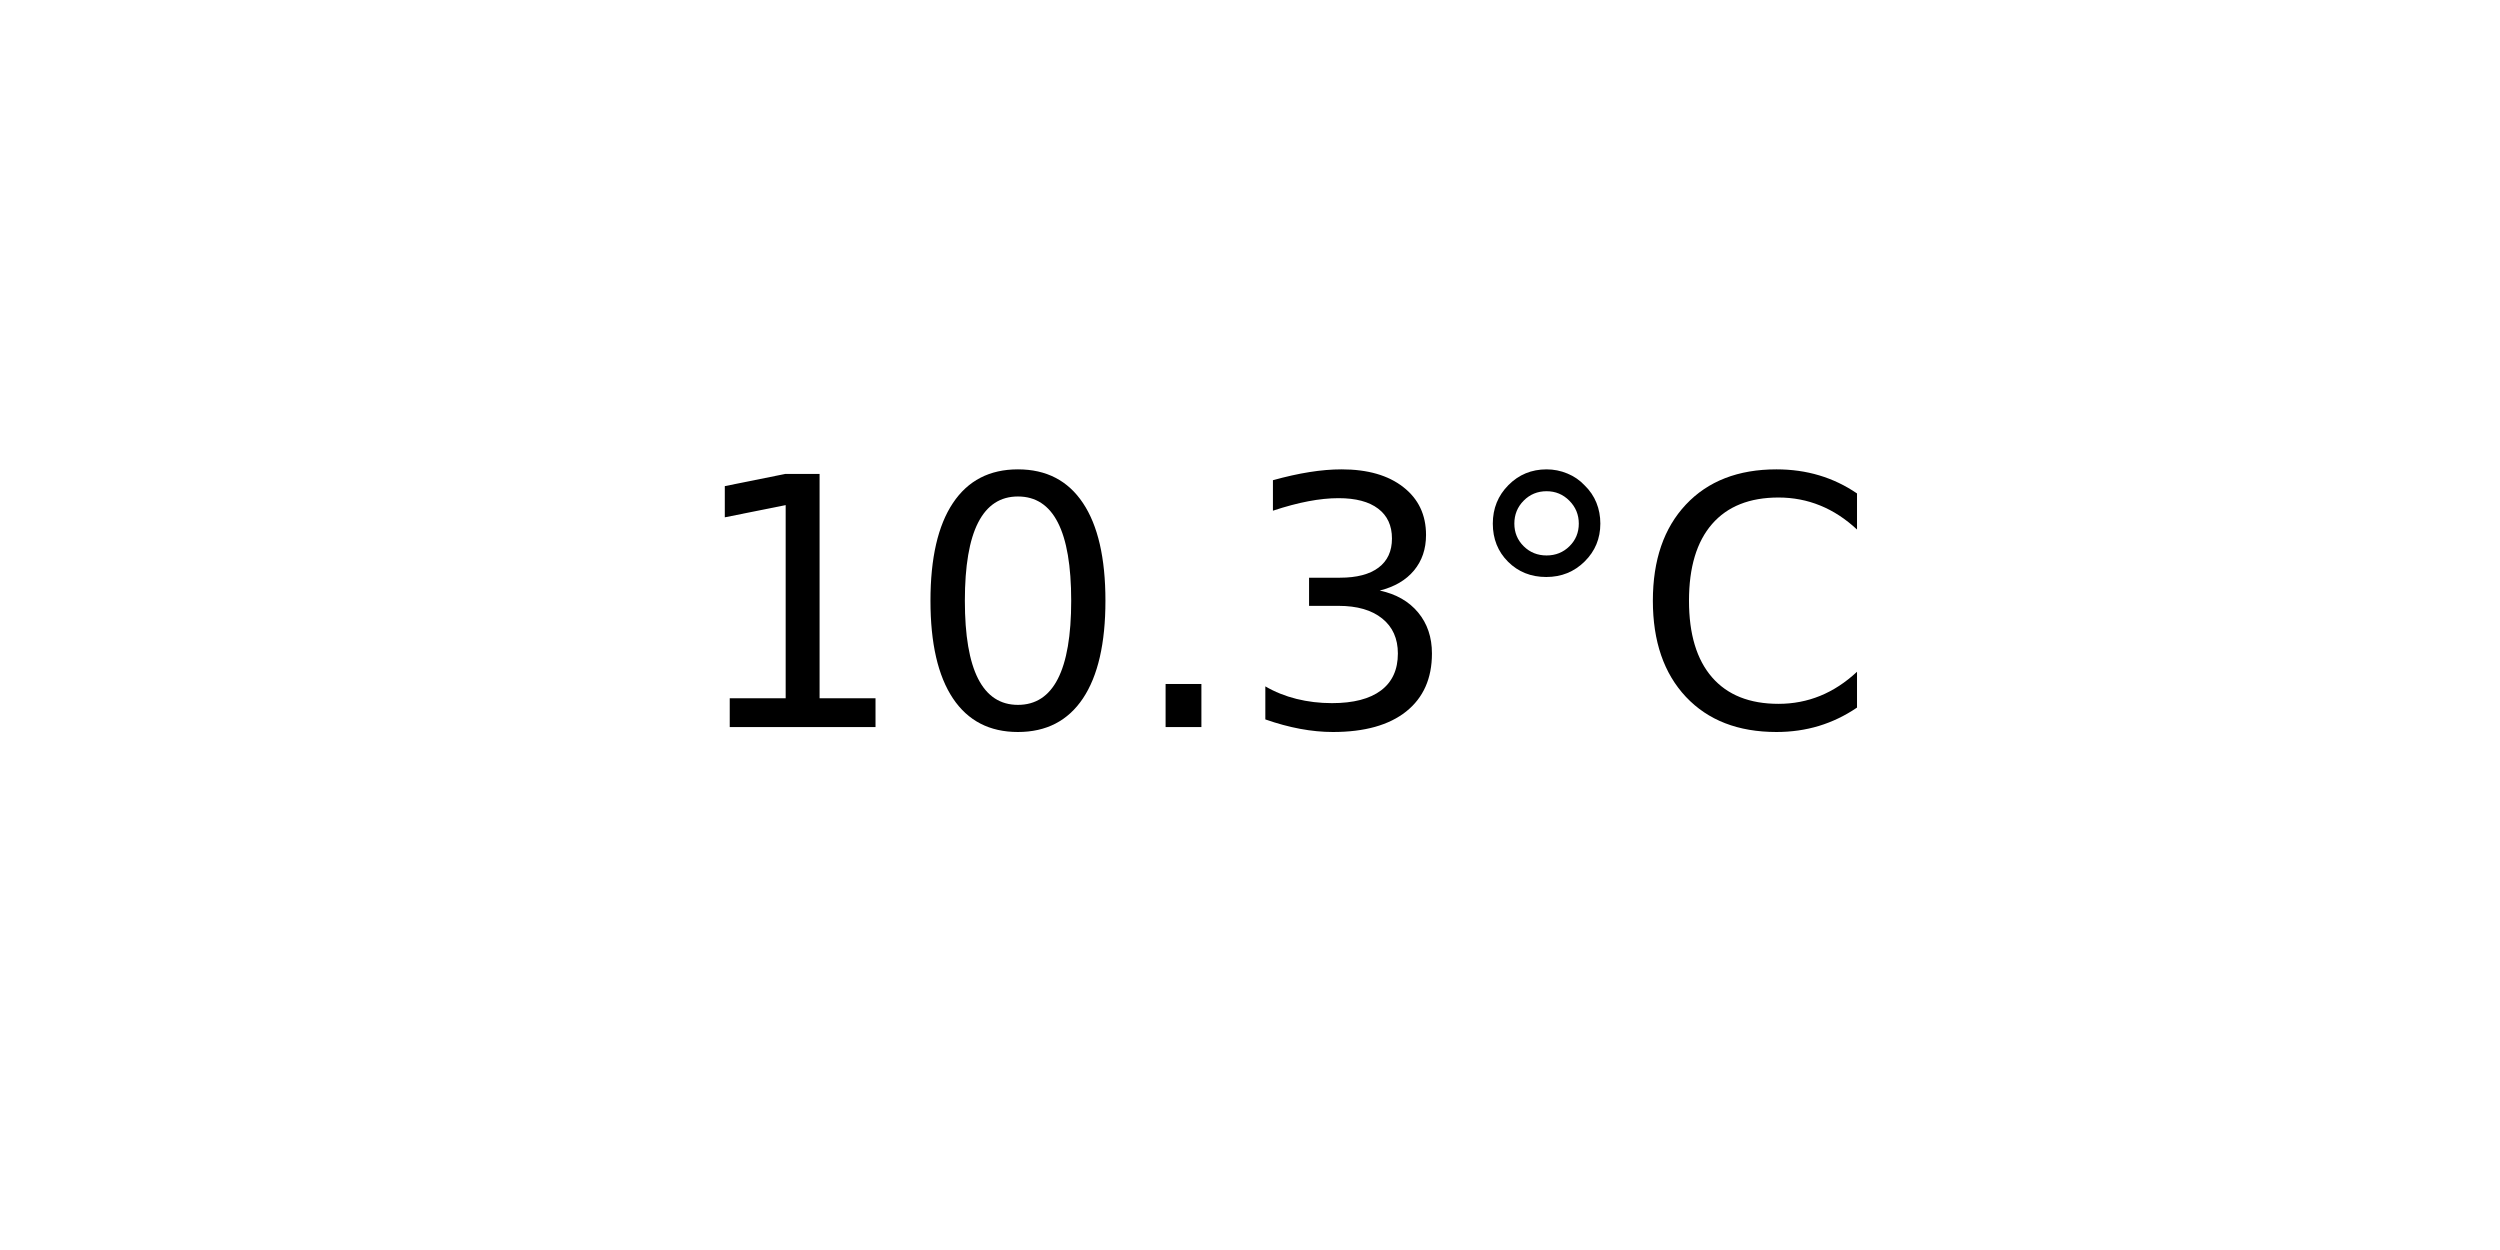
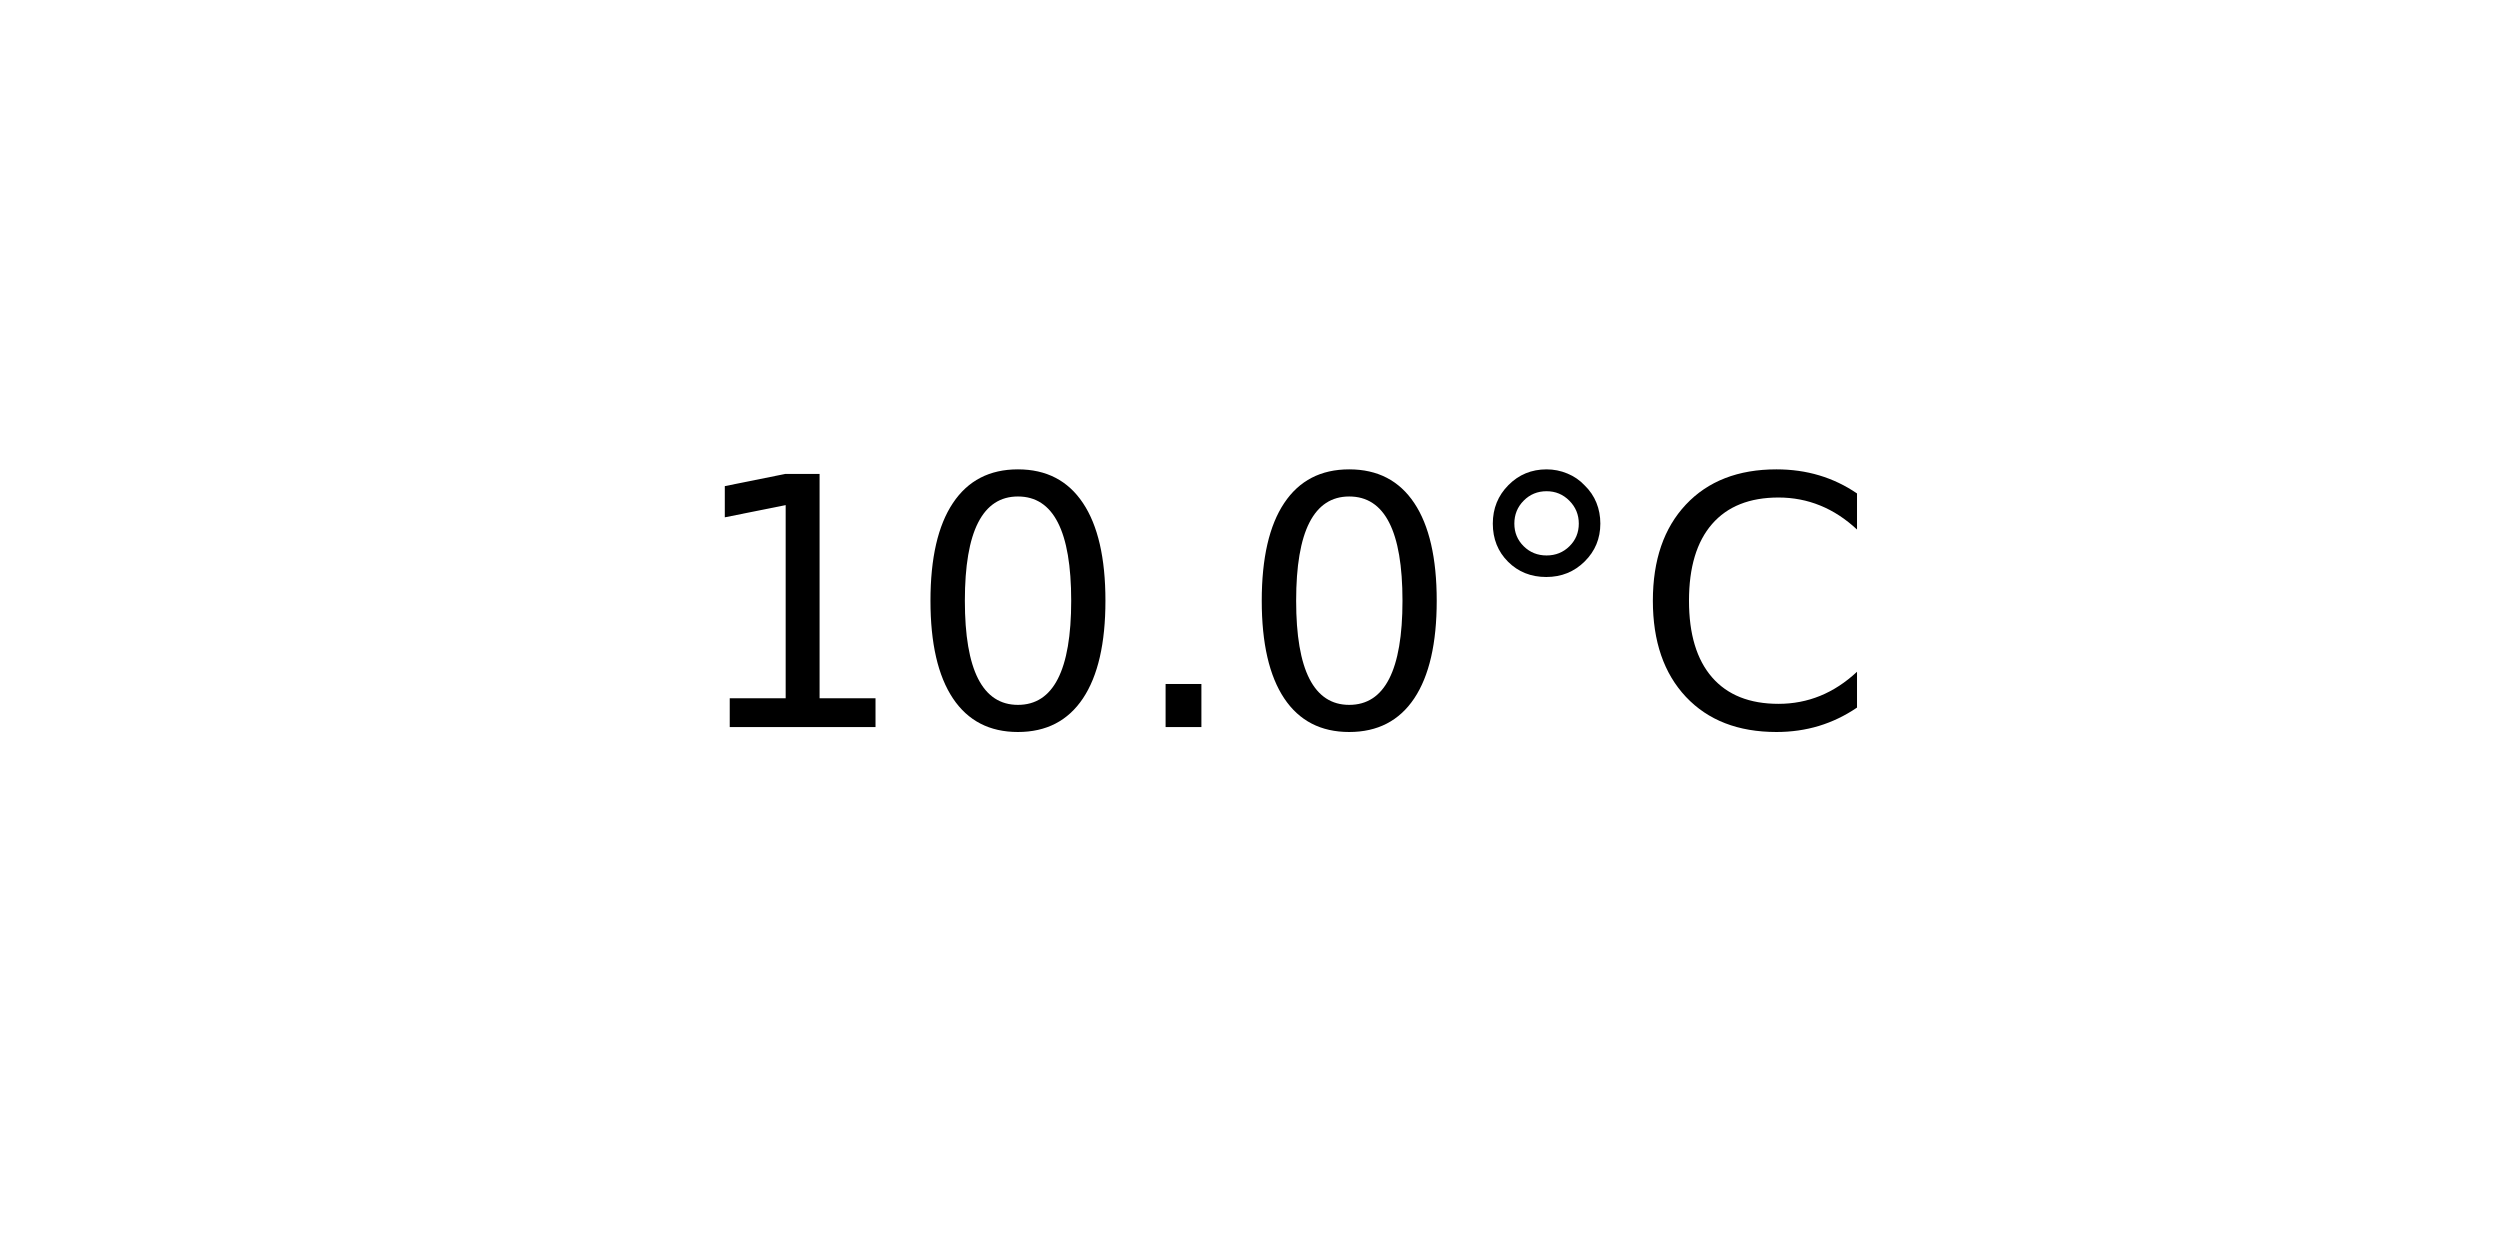
<svg xmlns="http://www.w3.org/2000/svg" xmlns:xlink="http://www.w3.org/1999/xlink" width="72pt" height="36pt" viewBox="0 0 72 36" version="1.1">
  <defs>
    <style type="text/css">*{stroke-linejoin: round; stroke-linecap: butt}</style>
  </defs>
  <g id="figure_1">
    <g id="axes_1">
      <g id="text_1">
        <g transform="translate(19.77578 20.93937) scale(0.1 -0.1)">
          <defs>
            <path id="DejaVuSans-31" d="M 794 531  L 1825 531  L 1825 4091  L 703 3866  L 703 4441  L 1819 4666  L 2450 4666  L 2450 531  L 3481 531  L 3481 0  L 794 0  L 794 531  z " transform="scale(0.015625)" />
            <path id="DejaVuSans-30" d="M 2034 4250  Q 1547 4250 1301 3770  Q 1056 3291 1056 2328  Q 1056 1369 1301 889  Q 1547 409 2034 409  Q 2525 409 2770 889  Q 3016 1369 3016 2328  Q 3016 3291 2770 3770  Q 2525 4250 2034 4250  z M 2034 4750  Q 2819 4750 3233 4129  Q 3647 3509 3647 2328  Q 3647 1150 3233 529  Q 2819 -91 2034 -91  Q 1250 -91 836 529  Q 422 1150 422 2328  Q 422 3509 836 4129  Q 1250 4750 2034 4750  z " transform="scale(0.015625)" />
            <path id="DejaVuSans-2e" d="M 684 794  L 1344 794  L 1344 0  L 684 0  L 684 794  z " transform="scale(0.015625)" />
-             <path id="DejaVuSans-33" d="M 2597 2516  Q 3050 2419 3304 2112  Q 3559 1806 3559 1356  Q 3559 666 3084 287  Q 2609 -91 1734 -91  Q 1441 -91 1130 -33  Q 819 25 488 141  L 488 750  Q 750 597 1062 519  Q 1375 441 1716 441  Q 2309 441 2620 675  Q 2931 909 2931 1356  Q 2931 1769 2642 2001  Q 2353 2234 1838 2234  L 1294 2234  L 1294 2753  L 1863 2753  Q 2328 2753 2575 2939  Q 2822 3125 2822 3475  Q 2822 3834 2567 4026  Q 2313 4219 1838 4219  Q 1578 4219 1281 4162  Q 984 4106 628 3988  L 628 4550  Q 988 4650 1302 4700  Q 1616 4750 1894 4750  Q 2613 4750 3031 4423  Q 3450 4097 3450 3541  Q 3450 3153 3228 2886  Q 3006 2619 2597 2516  z " transform="scale(0.015625)" />
            <path id="DejaVuSans-b0" d="M 1600 4347  Q 1350 4347 1178 4173  Q 1006 4000 1006 3750  Q 1006 3503 1178 3333  Q 1350 3163 1600 3163  Q 1850 3163 2022 3333  Q 2194 3503 2194 3750  Q 2194 3997 2020 4172  Q 1847 4347 1600 4347  z M 1600 4750  Q 1800 4750 1984 4673  Q 2169 4597 2303 4453  Q 2447 4313 2519 4134  Q 2591 3956 2591 3750  Q 2591 3338 2302 3052  Q 2013 2766 1594 2766  Q 1172 2766 890 3047  Q 609 3328 609 3750  Q 609 4169 896 4459  Q 1184 4750 1600 4750  z " transform="scale(0.015625)" />
            <path id="DejaVuSans-43" d="M 4122 4306  L 4122 3641  Q 3803 3938 3442 4084  Q 3081 4231 2675 4231  Q 1875 4231 1450 3742  Q 1025 3253 1025 2328  Q 1025 1406 1450 917  Q 1875 428 2675 428  Q 3081 428 3442 575  Q 3803 722 4122 1019  L 4122 359  Q 3791 134 3420 21  Q 3050 -91 2638 -91  Q 1578 -91 968 557  Q 359 1206 359 2328  Q 359 3453 968 4101  Q 1578 4750 2638 4750  Q 3056 4750 3426 4639  Q 3797 4528 4122 4306  z " transform="scale(0.015625)" />
          </defs>
          <use xlink:href="#DejaVuSans-31" />
          <use xlink:href="#DejaVuSans-30" x="63.623" />
          <use xlink:href="#DejaVuSans-2e" x="127.246" />
-           <use xlink:href="#DejaVuSans-33" x="159.033" />
+           <use xlink:href="#DejaVuSans-30" x="159.033" />
          <use xlink:href="#DejaVuSans-b0" x="222.656" />
          <use xlink:href="#DejaVuSans-43" x="272.656" />
        </g>
      </g>
    </g>
  </g>
</svg>
